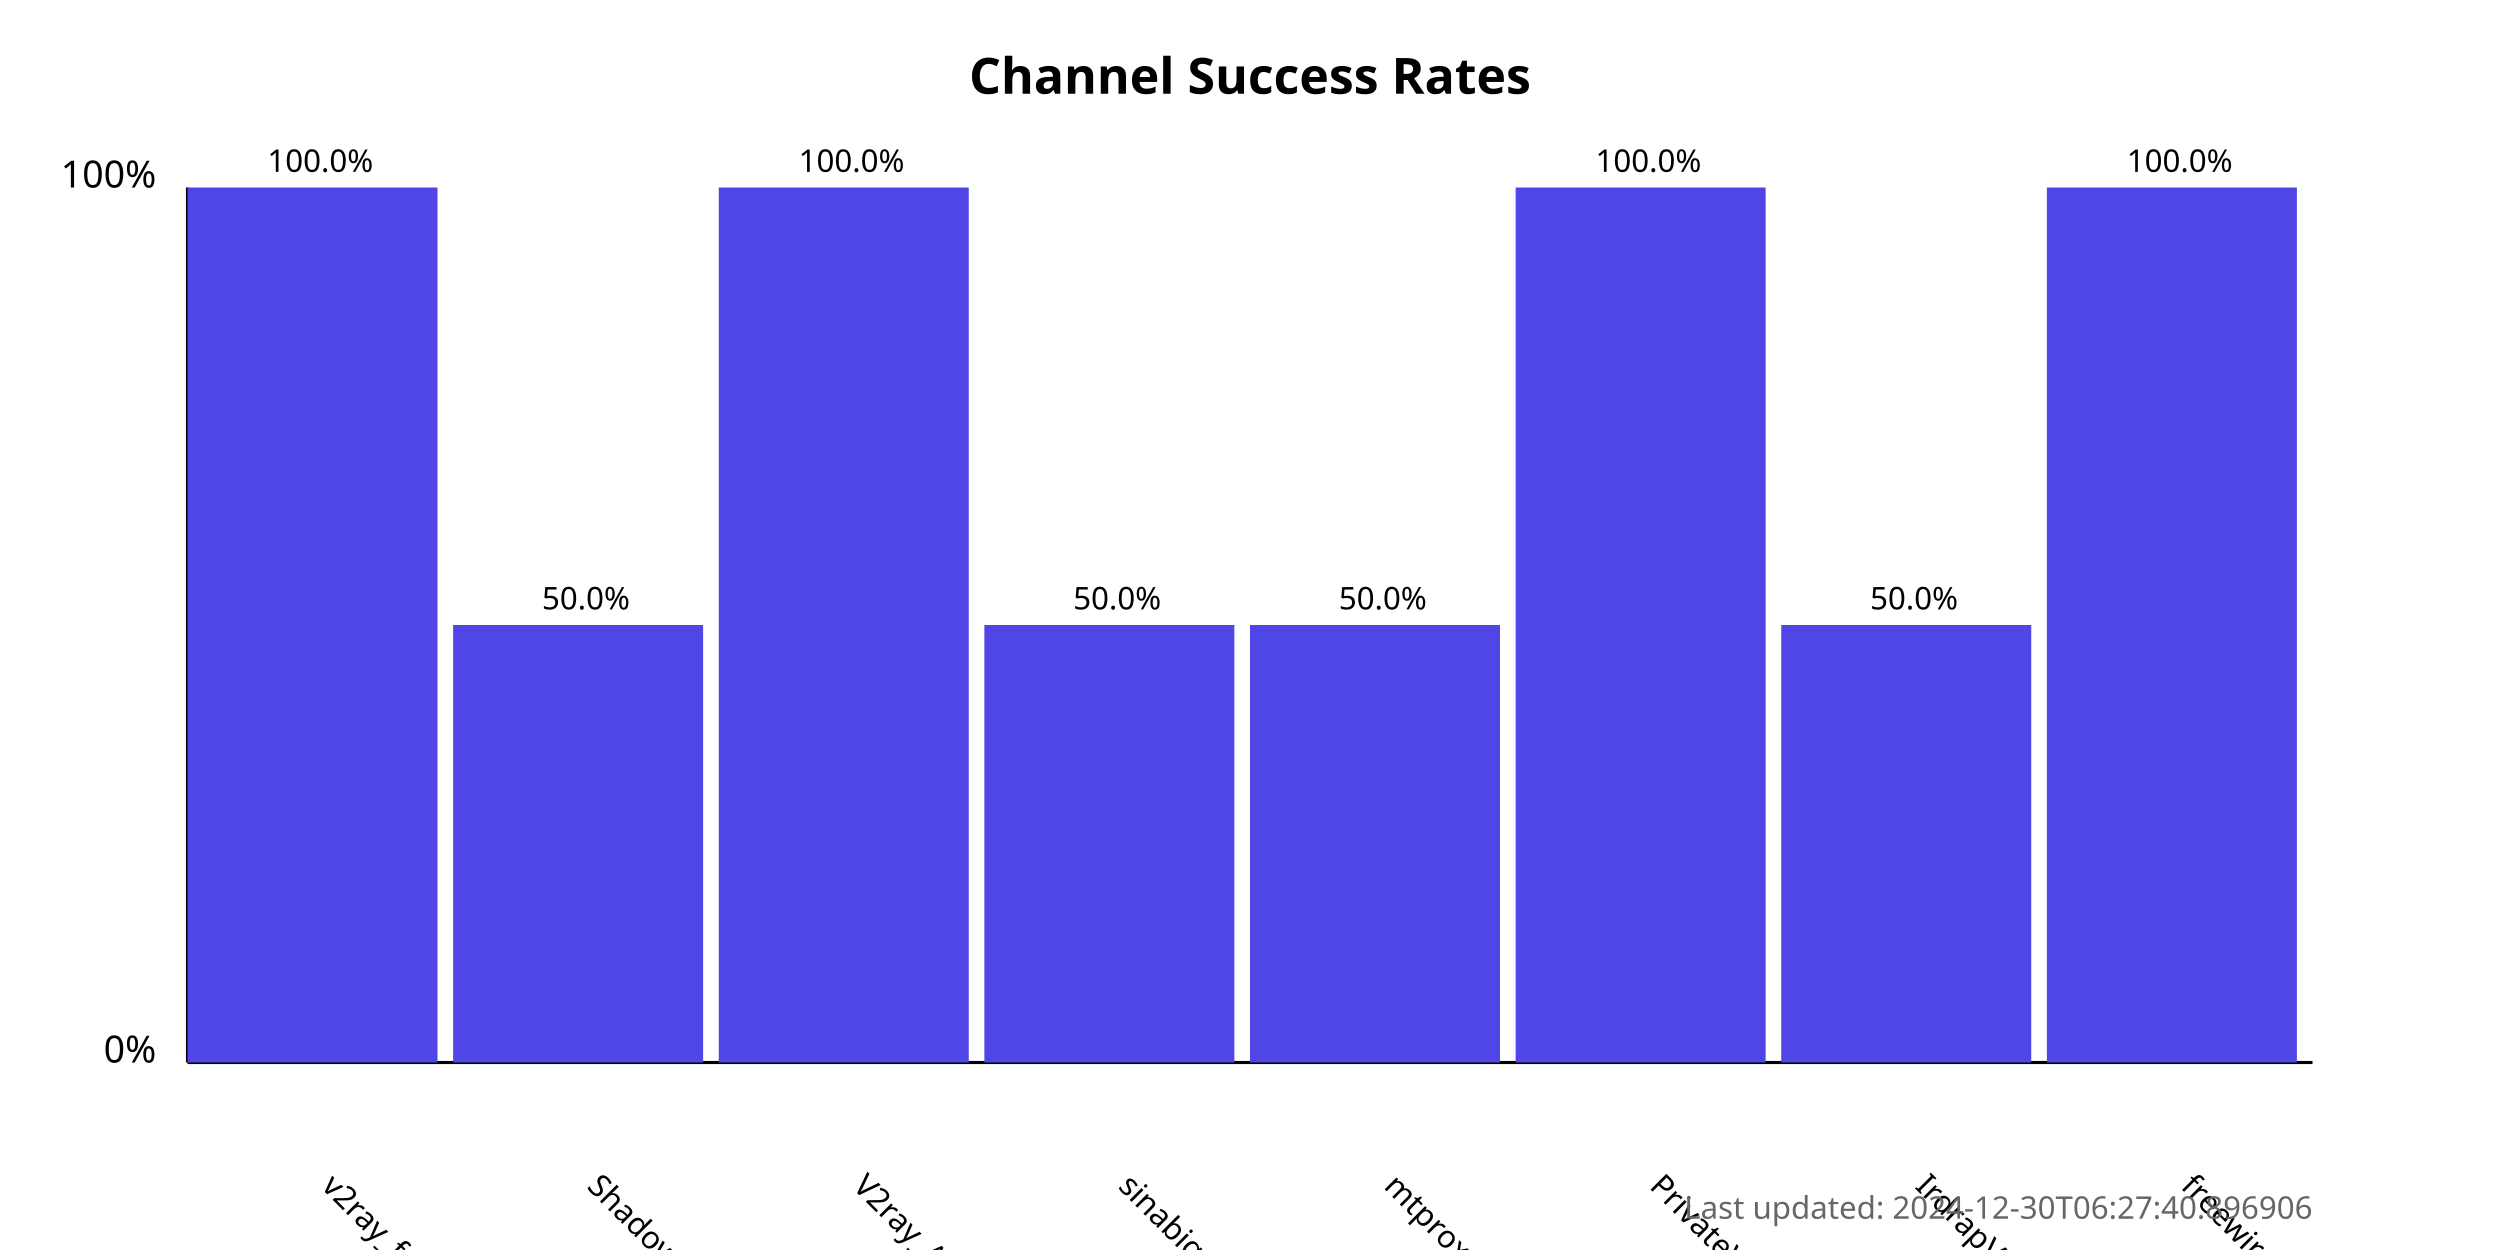
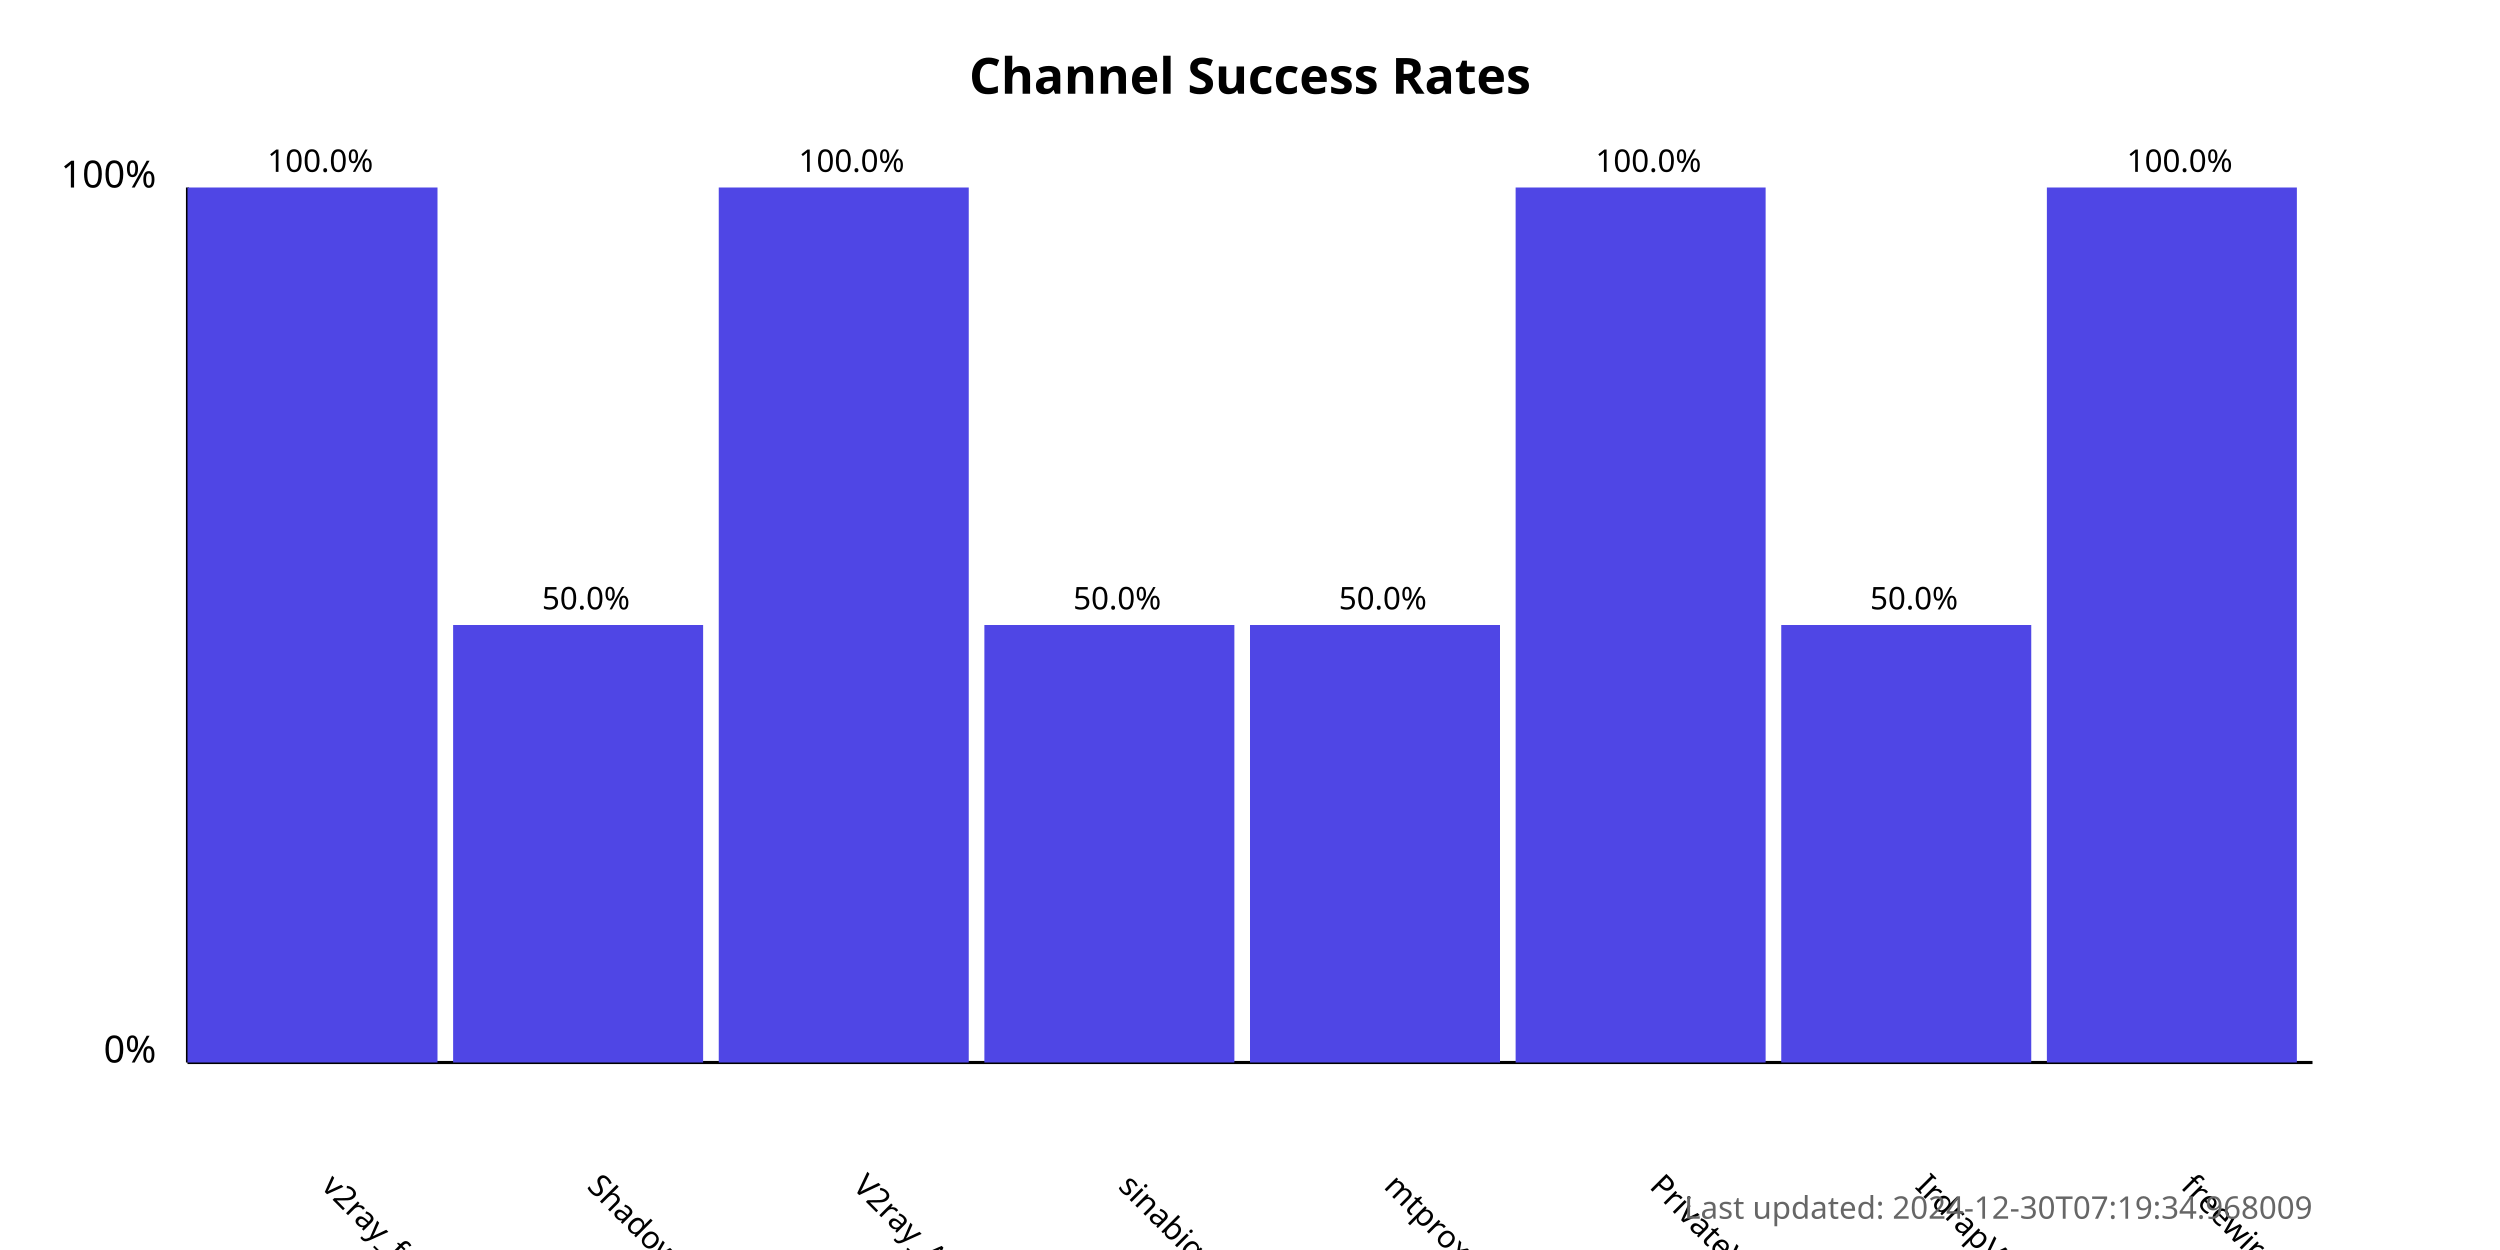
<svg xmlns="http://www.w3.org/2000/svg" width="800" height="400">
  <style>
            .chart-title { font: bold 16px sans-serif; }
            .axis-label { font: 12px sans-serif; }
            .tick-label { font: 10px sans-serif; }
            .bar { fill: #4f46e5; }
            .bar:hover { fill: #6366f1; }
            .timestamp { font: 10px sans-serif; fill: #666; }
        </style>
  <text x="400.0" y="30" text-anchor="middle" class="chart-title">
            Channel Success Rates
        </text>
  <line x1="60" y1="340" x2="60" y2="60" stroke="black" stroke-width="1" />
  <line x1="60" y1="340" x2="740" y2="340" stroke="black" stroke-width="1" />
  <text x="50" y="340" text-anchor="end" class="axis-label">0%</text>
  <text x="50" y="60" text-anchor="end" class="axis-label">100%</text>
  <g>
    <rect x="60" y="60.0" width="80.0" height="280.0" class="bar" />
    <text x="102.5" y="380" transform="rotate(45, 102.5, 380)" text-anchor="start" class="tick-label">
                v2ray_free_conf
            </text>
    <text x="102.5" y="55.0" text-anchor="middle" class="tick-label">
                100.0%
            </text>
  </g>
  <g>
    <rect x="145.0" y="200.0" width="80.0" height="140.0" class="bar" />
    <text x="187.5" y="380" transform="rotate(45, 187.5, 380)" text-anchor="start" class="tick-label">
                ShadowProxy66
            </text>
    <text x="187.5" y="195.0" text-anchor="middle" class="tick-label">
                50.0%
            </text>
  </g>
  <g>
    <rect x="230.0" y="60.0" width="80.0" height="280.0" class="bar" />
    <text x="272.5" y="380" transform="rotate(45, 272.5, 380)" text-anchor="start" class="tick-label">
                V2ray_Alpha
            </text>
    <text x="272.5" y="55.0" text-anchor="middle" class="tick-label">
                100.0%
            </text>
  </g>
  <g>
    <rect x="315.0" y="200.0" width="80.0" height="140.0" class="bar" />
    <text x="357.5" y="380" transform="rotate(45, 357.5, 380)" text-anchor="start" class="tick-label">
                sinabigo
            </text>
    <text x="357.5" y="195.0" text-anchor="middle" class="tick-label">
                50.0%
            </text>
  </g>
  <g>
    <rect x="400.0" y="200.0" width="80.0" height="140.0" class="bar" />
    <text x="442.5" y="380" transform="rotate(45, 442.5, 380)" text-anchor="start" class="tick-label">
                mtproxy_lists
            </text>
    <text x="442.5" y="195.0" text-anchor="middle" class="tick-label">
                50.0%
            </text>
  </g>
  <g>
    <rect x="485.0" y="60.0" width="80.0" height="280.0" class="bar" />
    <text x="527.5" y="380" transform="rotate(45, 527.5, 380)" text-anchor="start" class="tick-label">
                PrivateVPNs
            </text>
    <text x="527.5" y="55.0" text-anchor="middle" class="tick-label">
                100.0%
            </text>
  </g>
  <g>
    <rect x="570.0" y="200.0" width="80.0" height="140.0" class="bar" />
    <text x="612.5" y="380" transform="rotate(45, 612.5, 380)" text-anchor="start" class="tick-label">
                IrdrapVPNnews
            </text>
    <text x="612.5" y="195.0" text-anchor="middle" class="tick-label">
                50.0%
            </text>
  </g>
  <g>
    <rect x="655.0" y="60.0" width="80.0" height="280.0" class="bar" />
    <text x="697.5" y="380" transform="rotate(45, 697.5, 380)" text-anchor="start" class="tick-label">
                freewireguard
            </text>
    <text x="697.5" y="55.0" text-anchor="middle" class="tick-label">
                100.0%
            </text>
  </g>
  <text x="740" y="390" text-anchor="end" class="timestamp">
-             Last updated: 2024-12-30T06:27:40.896906
+             Last updated: 2024-12-30T07:19:34.968009
        </text>
</svg>
